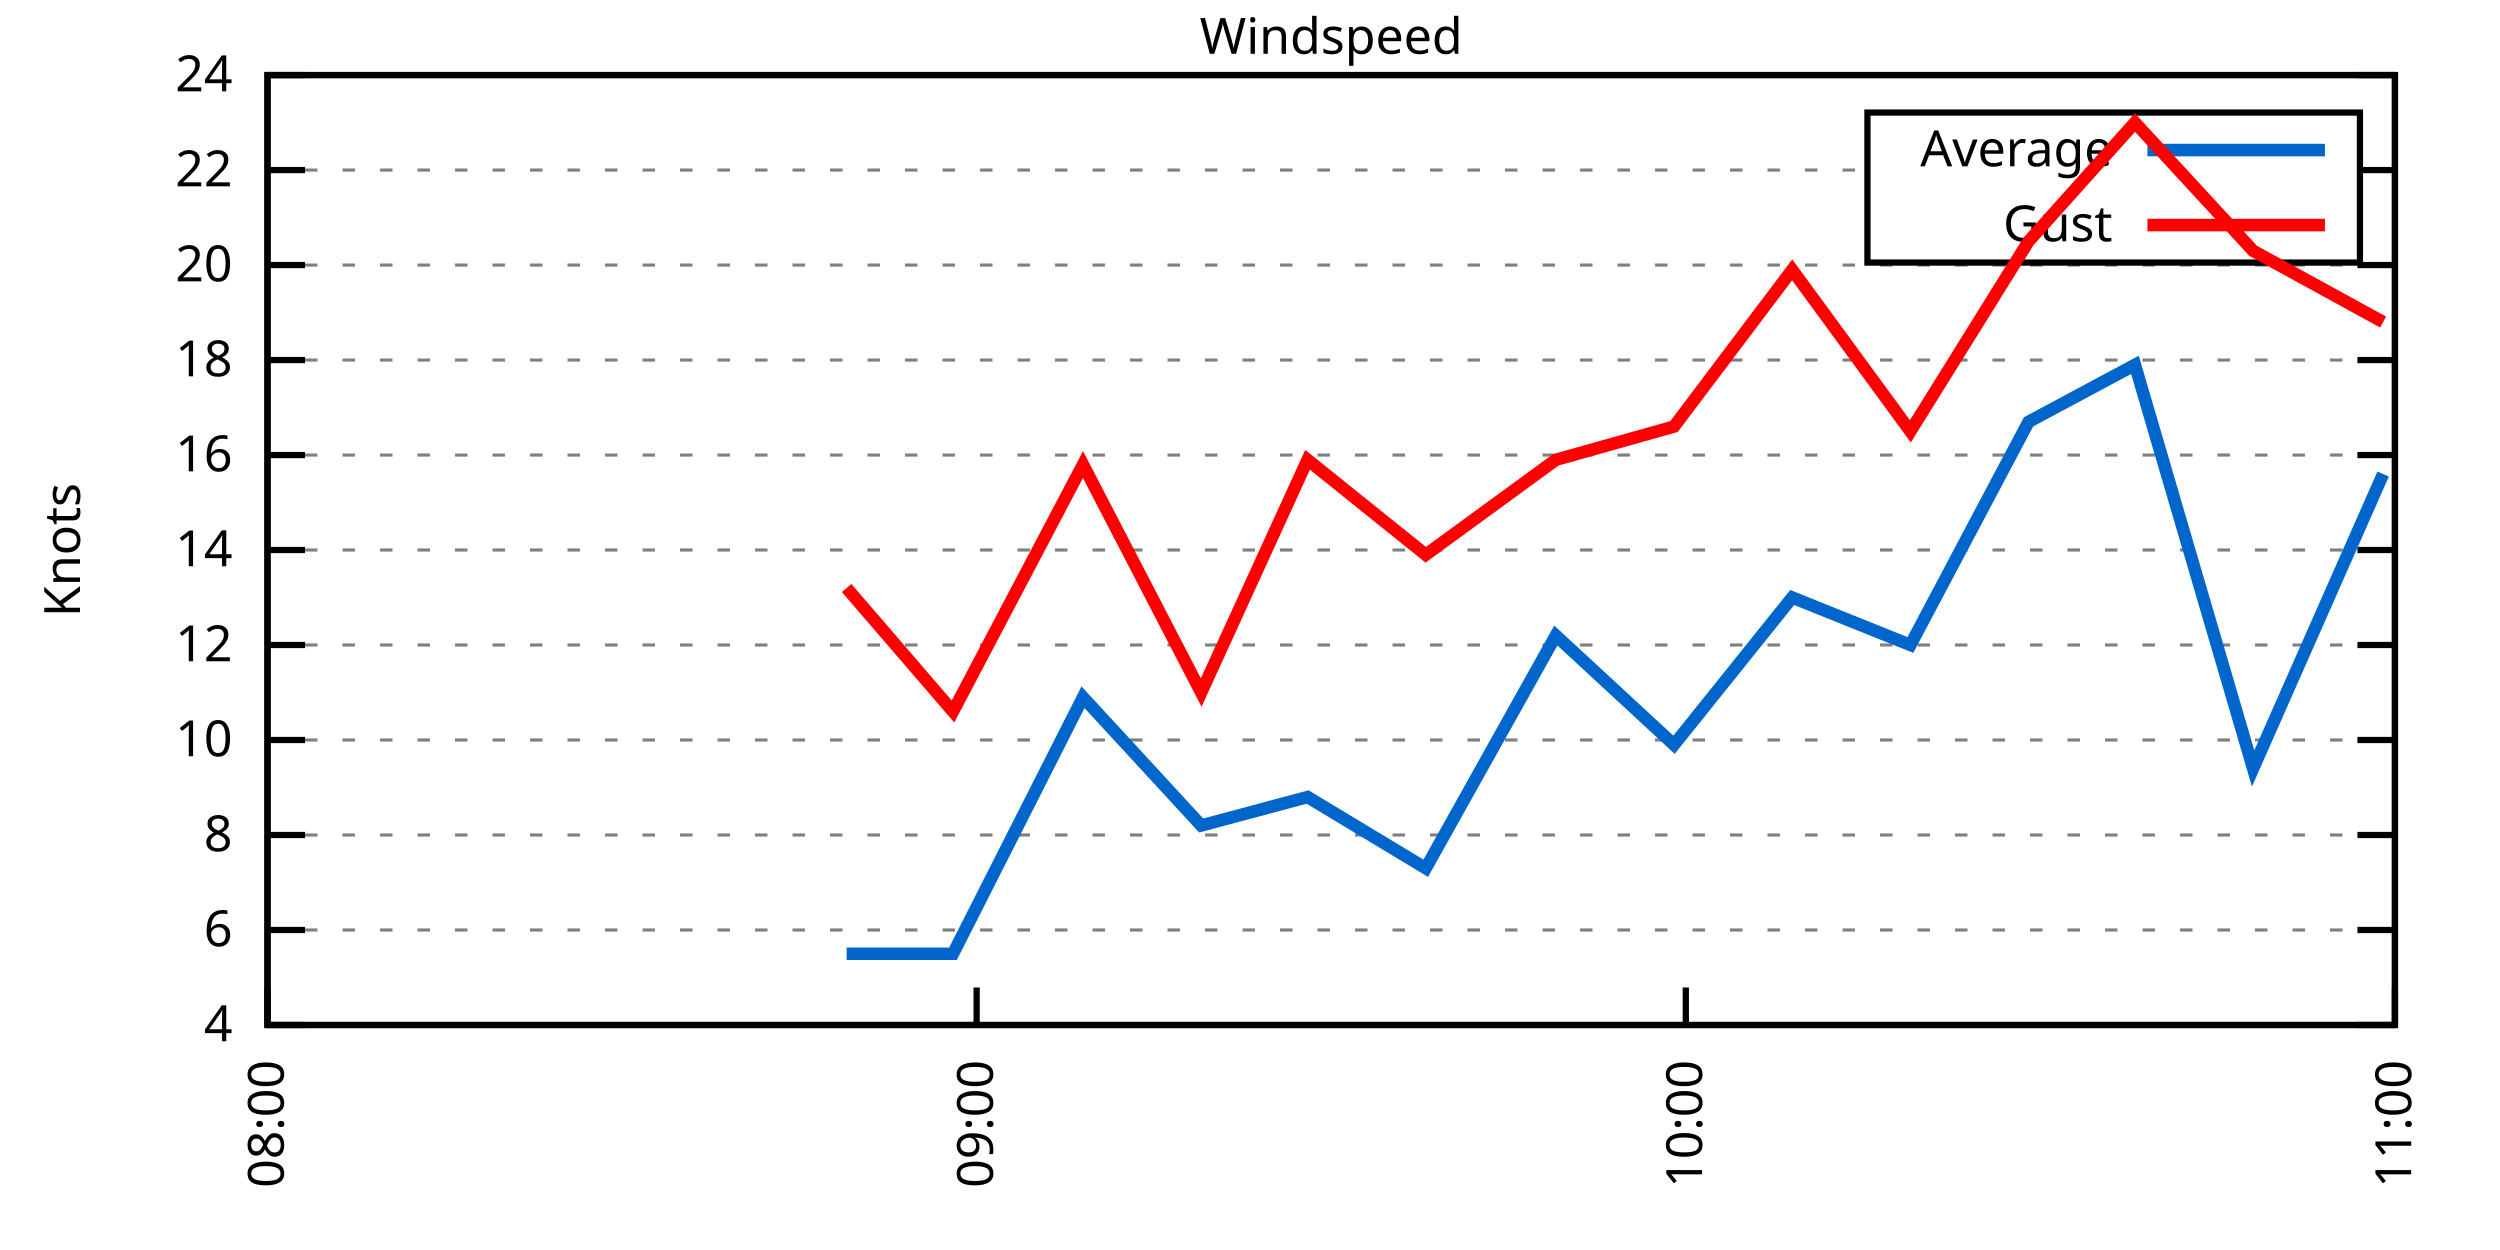
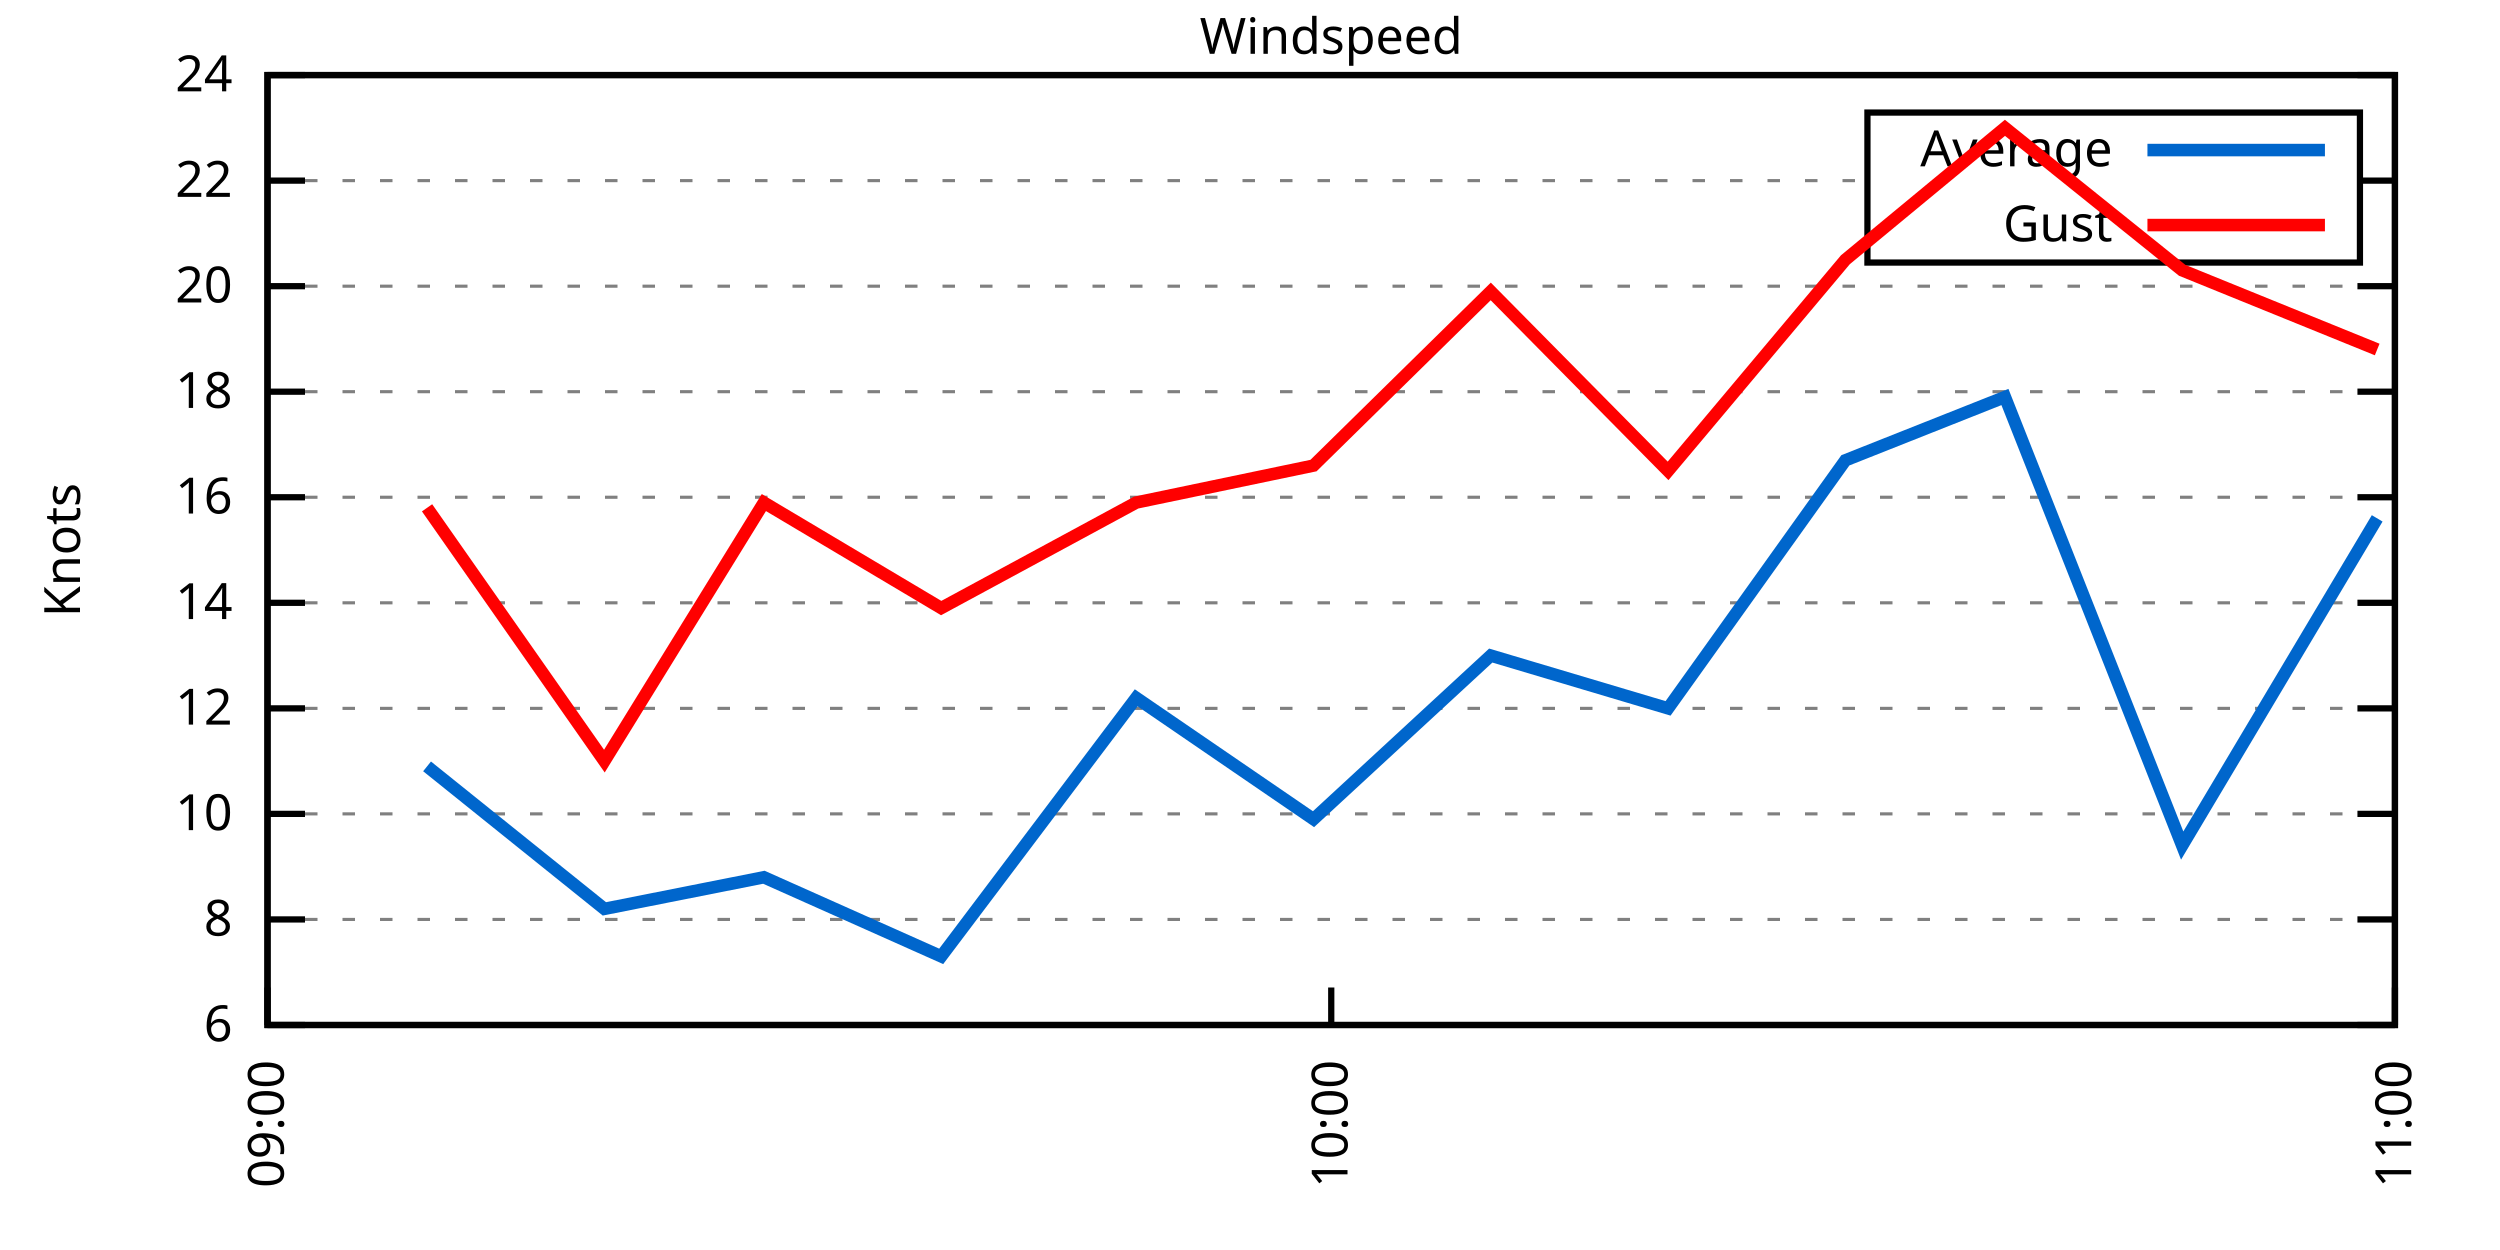
<svg xmlns="http://www.w3.org/2000/svg" xmlns:xlink="http://www.w3.org/1999/xlink" width="400" height="200" viewBox="0 0 400 200">
  <g id="gnuplot_canvas">
    <rect x="0" y="0" width="400" height="200" fill="none" />
    <defs>
      <circle id="gpDot" r="0.5" stroke-width="0.5" stroke="currentColor" />
      <path id="gpPt0" stroke-width="0.333" stroke="currentColor" d="M-1,0 h2 M0,-1 v2" />
      <path id="gpPt1" stroke-width="0.333" stroke="currentColor" d="M-1,-1 L1,1 M1,-1 L-1,1" />
      <path id="gpPt2" stroke-width="0.333" stroke="currentColor" d="M-1,0 L1,0 M0,-1 L0,1 M-1,-1 L1,1 M-1,1 L1,-1" />
      <rect id="gpPt3" stroke-width="0.333" stroke="currentColor" x="-1" y="-1" width="2" height="2" />
      <rect id="gpPt4" stroke-width="0.333" stroke="currentColor" fill="currentColor" x="-1" y="-1" width="2" height="2" />
      <circle id="gpPt5" stroke-width="0.333" stroke="currentColor" cx="0" cy="0" r="1" />
      <use xlink:href="#gpPt5" id="gpPt6" fill="currentColor" stroke="none" />
      <path id="gpPt7" stroke-width="0.333" stroke="currentColor" d="M0,-1.33 L-1.33,0.67 L1.33,0.67 z" />
      <use xlink:href="#gpPt7" id="gpPt8" fill="currentColor" stroke="none" />
      <use xlink:href="#gpPt7" id="gpPt9" stroke="currentColor" transform="rotate(180)" />
      <use xlink:href="#gpPt9" id="gpPt10" fill="currentColor" stroke="none" />
      <use xlink:href="#gpPt3" id="gpPt11" stroke="currentColor" transform="rotate(45)" />
      <use xlink:href="#gpPt11" id="gpPt12" fill="currentColor" stroke="none" />
      <path id="gpPt13" stroke-width="0.333" stroke="currentColor" d="M0,1.330 L1.265,0.411 L0.782,-1.067 L-0.782,-1.076 L-1.265,0.411 z" />
      <use xlink:href="#gpPt13" id="gpPt14" fill="currentColor" stroke="none" />
      <filter id="textbox" filterUnits="objectBoundingBox" x="0" y="0" height="1" width="1">
        <feFlood flood-color="white" flood-opacity="1" result="bgnd" />
        <feComposite in="SourceGraphic" in2="bgnd" operator="atop" />
      </filter>
      <filter id="greybox" filterUnits="objectBoundingBox" x="0" y="0" height="1" width="1">
        <feFlood flood-color="lightgrey" flood-opacity="1" result="grey" />
        <feComposite in="SourceGraphic" in2="grey" operator="atop" />
      </filter>
    </defs>
    <g fill="none" color="white" stroke="currentColor" stroke-width="1.00" stroke-linecap="butt" stroke-linejoin="miter">
</g>
    <g fill="none" color="black" stroke="currentColor" stroke-width="1.00" stroke-linecap="butt" stroke-linejoin="miter">
      <g stroke="none" shape-rendering="crispEdges">
        <polygon fill="rgb(255, 255, 255)" points="42.80,164.00 383.18,164.00 383.18,12.02 42.80,12.02 " />
      </g>
    </g>
    <g fill="none" color="black" stroke="currentColor" stroke-width="1.00" stroke-linecap="butt" stroke-linejoin="miter">
</g>
    <g fill="none" color="black" stroke="black" stroke-width="0.50" stroke-linecap="butt" stroke-linejoin="miter">
</g>
    <g fill="none" color="gray" stroke="currentColor" stroke-width="0.50" stroke-linecap="butt" stroke-linejoin="miter">
      <path stroke="gray" stroke-dasharray="2,4" class="gridline" d="M42.80,164.00 L383.19,164.00  " />
    </g>
    <g fill="none" color="gray" stroke="gray" stroke-width="1.00" stroke-linecap="butt" stroke-linejoin="miter">
</g>
    <g fill="none" color="black" stroke="currentColor" stroke-width="1.00" stroke-linecap="butt" stroke-linejoin="miter">
      <path stroke="black" d="M42.80,164.00 L48.80,164.00 M383.19,164.00 L377.19,164.00  " />
      <g transform="translate(37.20,166.60)" stroke="none" fill="black" font-family="Sans" font-size="8.00" text-anchor="end">
        <text>
-           <tspan font-family="Sans"> 4</tspan>
-         </text>
-       </g>
-     </g>
-     <g fill="none" color="black" stroke="currentColor" stroke-width="1.00" stroke-linecap="butt" stroke-linejoin="miter">
- </g>
-     <g fill="none" color="black" stroke="black" stroke-width="0.50" stroke-linecap="butt" stroke-linejoin="miter">
- </g>
-     <g fill="none" color="gray" stroke="currentColor" stroke-width="0.50" stroke-linecap="butt" stroke-linejoin="miter">
-       <path stroke="gray" stroke-dasharray="2,4" class="gridline" d="M42.80,148.80 L383.19,148.80  " />
-     </g>
-     <g fill="none" color="gray" stroke="gray" stroke-width="1.00" stroke-linecap="butt" stroke-linejoin="miter">
- </g>
-     <g fill="none" color="black" stroke="currentColor" stroke-width="1.00" stroke-linecap="butt" stroke-linejoin="miter">
-       <path stroke="black" d="M42.80,148.80 L48.80,148.80 M383.19,148.80 L377.19,148.80  " />
-       <g transform="translate(37.20,151.40)" stroke="none" fill="black" font-family="Sans" font-size="8.00" text-anchor="end">
-         <text>
          <tspan font-family="Sans"> 6</tspan>
        </text>
      </g>
    </g>
    <g fill="none" color="black" stroke="currentColor" stroke-width="1.00" stroke-linecap="butt" stroke-linejoin="miter">
</g>
    <g fill="none" color="black" stroke="black" stroke-width="0.50" stroke-linecap="butt" stroke-linejoin="miter">
</g>
    <g fill="none" color="gray" stroke="currentColor" stroke-width="0.50" stroke-linecap="butt" stroke-linejoin="miter">
-       <path stroke="gray" stroke-dasharray="2,4" class="gridline" d="M42.80,133.60 L383.19,133.60  " />
-     </g>
-     <g fill="none" color="gray" stroke="gray" stroke-width="1.00" stroke-linecap="butt" stroke-linejoin="miter">
- </g>
-     <g fill="none" color="black" stroke="currentColor" stroke-width="1.00" stroke-linecap="butt" stroke-linejoin="miter">
-       <path stroke="black" d="M42.80,133.60 L48.80,133.60 M383.19,133.60 L377.19,133.60  " />
-       <g transform="translate(37.20,136.20)" stroke="none" fill="black" font-family="Sans" font-size="8.00" text-anchor="end">
+       <path stroke="gray" stroke-dasharray="2,4" class="gridline" d="M42.80,147.11 L383.19,147.11  " />
+     </g>
+     <g fill="none" color="gray" stroke="gray" stroke-width="1.00" stroke-linecap="butt" stroke-linejoin="miter">
+ </g>
+     <g fill="none" color="black" stroke="currentColor" stroke-width="1.00" stroke-linecap="butt" stroke-linejoin="miter">
+       <path stroke="black" d="M42.80,147.11 L48.80,147.11 M383.19,147.11 L377.19,147.11  " />
+       <g transform="translate(37.20,149.71)" stroke="none" fill="black" font-family="Sans" font-size="8.00" text-anchor="end">
        <text>
          <tspan font-family="Sans"> 8</tspan>
        </text>
      </g>
    </g>
    <g fill="none" color="black" stroke="currentColor" stroke-width="1.00" stroke-linecap="butt" stroke-linejoin="miter">
</g>
    <g fill="none" color="black" stroke="black" stroke-width="0.50" stroke-linecap="butt" stroke-linejoin="miter">
</g>
    <g fill="none" color="gray" stroke="currentColor" stroke-width="0.50" stroke-linecap="butt" stroke-linejoin="miter">
-       <path stroke="gray" stroke-dasharray="2,4" class="gridline" d="M42.80,118.40 L383.19,118.40  " />
-     </g>
-     <g fill="none" color="gray" stroke="gray" stroke-width="1.00" stroke-linecap="butt" stroke-linejoin="miter">
- </g>
-     <g fill="none" color="black" stroke="currentColor" stroke-width="1.00" stroke-linecap="butt" stroke-linejoin="miter">
-       <path stroke="black" d="M42.80,118.40 L48.80,118.40 M383.19,118.40 L377.19,118.40  " />
-       <g transform="translate(37.20,121.00)" stroke="none" fill="black" font-family="Sans" font-size="8.00" text-anchor="end">
+       <path stroke="gray" stroke-dasharray="2,4" class="gridline" d="M42.80,130.22 L383.19,130.22  " />
+     </g>
+     <g fill="none" color="gray" stroke="gray" stroke-width="1.00" stroke-linecap="butt" stroke-linejoin="miter">
+ </g>
+     <g fill="none" color="black" stroke="currentColor" stroke-width="1.00" stroke-linecap="butt" stroke-linejoin="miter">
+       <path stroke="black" d="M42.80,130.22 L48.80,130.22 M383.19,130.22 L377.19,130.22  " />
+       <g transform="translate(37.20,132.82)" stroke="none" fill="black" font-family="Sans" font-size="8.00" text-anchor="end">
        <text>
          <tspan font-family="Sans"> 10</tspan>
        </text>
      </g>
    </g>
    <g fill="none" color="black" stroke="currentColor" stroke-width="1.00" stroke-linecap="butt" stroke-linejoin="miter">
</g>
    <g fill="none" color="black" stroke="black" stroke-width="0.50" stroke-linecap="butt" stroke-linejoin="miter">
</g>
    <g fill="none" color="gray" stroke="currentColor" stroke-width="0.50" stroke-linecap="butt" stroke-linejoin="miter">
-       <path stroke="gray" stroke-dasharray="2,4" class="gridline" d="M42.80,103.20 L383.19,103.20  " />
-     </g>
-     <g fill="none" color="gray" stroke="gray" stroke-width="1.00" stroke-linecap="butt" stroke-linejoin="miter">
- </g>
-     <g fill="none" color="black" stroke="currentColor" stroke-width="1.00" stroke-linecap="butt" stroke-linejoin="miter">
-       <path stroke="black" d="M42.80,103.20 L48.80,103.20 M383.19,103.20 L377.19,103.20  " />
-       <g transform="translate(37.20,105.80)" stroke="none" fill="black" font-family="Sans" font-size="8.00" text-anchor="end">
+       <path stroke="gray" stroke-dasharray="2,4" class="gridline" d="M42.80,113.34 L383.19,113.34  " />
+     </g>
+     <g fill="none" color="gray" stroke="gray" stroke-width="1.00" stroke-linecap="butt" stroke-linejoin="miter">
+ </g>
+     <g fill="none" color="black" stroke="currentColor" stroke-width="1.00" stroke-linecap="butt" stroke-linejoin="miter">
+       <path stroke="black" d="M42.80,113.34 L48.80,113.34 M383.19,113.34 L377.19,113.34  " />
+       <g transform="translate(37.20,115.94)" stroke="none" fill="black" font-family="Sans" font-size="8.00" text-anchor="end">
        <text>
          <tspan font-family="Sans"> 12</tspan>
        </text>
      </g>
    </g>
    <g fill="none" color="black" stroke="currentColor" stroke-width="1.00" stroke-linecap="butt" stroke-linejoin="miter">
</g>
    <g fill="none" color="black" stroke="black" stroke-width="0.50" stroke-linecap="butt" stroke-linejoin="miter">
</g>
    <g fill="none" color="gray" stroke="currentColor" stroke-width="0.50" stroke-linecap="butt" stroke-linejoin="miter">
-       <path stroke="gray" stroke-dasharray="2,4" class="gridline" d="M42.80,88.00 L383.19,88.00  " />
-     </g>
-     <g fill="none" color="gray" stroke="gray" stroke-width="1.00" stroke-linecap="butt" stroke-linejoin="miter">
- </g>
-     <g fill="none" color="black" stroke="currentColor" stroke-width="1.00" stroke-linecap="butt" stroke-linejoin="miter">
-       <path stroke="black" d="M42.80,88.00 L48.80,88.00 M383.19,88.00 L377.19,88.00  " />
-       <g transform="translate(37.20,90.60)" stroke="none" fill="black" font-family="Sans" font-size="8.00" text-anchor="end">
+       <path stroke="gray" stroke-dasharray="2,4" class="gridline" d="M42.80,96.45 L383.19,96.45  " />
+     </g>
+     <g fill="none" color="gray" stroke="gray" stroke-width="1.00" stroke-linecap="butt" stroke-linejoin="miter">
+ </g>
+     <g fill="none" color="black" stroke="currentColor" stroke-width="1.00" stroke-linecap="butt" stroke-linejoin="miter">
+       <path stroke="black" d="M42.80,96.45 L48.80,96.45 M383.19,96.45 L377.19,96.45  " />
+       <g transform="translate(37.20,99.05)" stroke="none" fill="black" font-family="Sans" font-size="8.00" text-anchor="end">
        <text>
          <tspan font-family="Sans"> 14</tspan>
        </text>
      </g>
    </g>
    <g fill="none" color="black" stroke="currentColor" stroke-width="1.00" stroke-linecap="butt" stroke-linejoin="miter">
</g>
    <g fill="none" color="black" stroke="black" stroke-width="0.50" stroke-linecap="butt" stroke-linejoin="miter">
</g>
    <g fill="none" color="gray" stroke="currentColor" stroke-width="0.50" stroke-linecap="butt" stroke-linejoin="miter">
-       <path stroke="gray" stroke-dasharray="2,4" class="gridline" d="M42.80,72.81 L383.19,72.81  " />
-     </g>
-     <g fill="none" color="gray" stroke="gray" stroke-width="1.00" stroke-linecap="butt" stroke-linejoin="miter">
- </g>
-     <g fill="none" color="black" stroke="currentColor" stroke-width="1.00" stroke-linecap="butt" stroke-linejoin="miter">
-       <path stroke="black" d="M42.80,72.81 L48.80,72.81 M383.19,72.81 L377.19,72.81  " />
-       <g transform="translate(37.20,75.41)" stroke="none" fill="black" font-family="Sans" font-size="8.00" text-anchor="end">
+       <path stroke="gray" stroke-dasharray="2,4" class="gridline" d="M42.80,79.56 L383.19,79.56  " />
+     </g>
+     <g fill="none" color="gray" stroke="gray" stroke-width="1.00" stroke-linecap="butt" stroke-linejoin="miter">
+ </g>
+     <g fill="none" color="black" stroke="currentColor" stroke-width="1.00" stroke-linecap="butt" stroke-linejoin="miter">
+       <path stroke="black" d="M42.80,79.56 L48.80,79.56 M383.19,79.56 L377.19,79.56  " />
+       <g transform="translate(37.20,82.16)" stroke="none" fill="black" font-family="Sans" font-size="8.00" text-anchor="end">
        <text>
          <tspan font-family="Sans"> 16</tspan>
        </text>
      </g>
    </g>
    <g fill="none" color="black" stroke="currentColor" stroke-width="1.00" stroke-linecap="butt" stroke-linejoin="miter">
</g>
    <g fill="none" color="black" stroke="black" stroke-width="0.50" stroke-linecap="butt" stroke-linejoin="miter">
</g>
    <g fill="none" color="gray" stroke="currentColor" stroke-width="0.50" stroke-linecap="butt" stroke-linejoin="miter">
-       <path stroke="gray" stroke-dasharray="2,4" class="gridline" d="M42.80,57.61 L383.19,57.61  " />
-     </g>
-     <g fill="none" color="gray" stroke="gray" stroke-width="1.00" stroke-linecap="butt" stroke-linejoin="miter">
- </g>
-     <g fill="none" color="black" stroke="currentColor" stroke-width="1.00" stroke-linecap="butt" stroke-linejoin="miter">
-       <path stroke="black" d="M42.80,57.61 L48.80,57.61 M383.19,57.61 L377.19,57.61  " />
-       <g transform="translate(37.20,60.21)" stroke="none" fill="black" font-family="Sans" font-size="8.00" text-anchor="end">
+       <path stroke="gray" stroke-dasharray="2,4" class="gridline" d="M42.80,62.67 L383.19,62.67  " />
+     </g>
+     <g fill="none" color="gray" stroke="gray" stroke-width="1.00" stroke-linecap="butt" stroke-linejoin="miter">
+ </g>
+     <g fill="none" color="black" stroke="currentColor" stroke-width="1.00" stroke-linecap="butt" stroke-linejoin="miter">
+       <path stroke="black" d="M42.80,62.67 L48.80,62.67 M383.19,62.67 L377.19,62.67  " />
+       <g transform="translate(37.20,65.27)" stroke="none" fill="black" font-family="Sans" font-size="8.00" text-anchor="end">
        <text>
          <tspan font-family="Sans"> 18</tspan>
        </text>
      </g>
    </g>
    <g fill="none" color="black" stroke="currentColor" stroke-width="1.00" stroke-linecap="butt" stroke-linejoin="miter">
</g>
    <g fill="none" color="black" stroke="black" stroke-width="0.50" stroke-linecap="butt" stroke-linejoin="miter">
</g>
    <g fill="none" color="gray" stroke="currentColor" stroke-width="0.50" stroke-linecap="butt" stroke-linejoin="miter">
-       <path stroke="gray" stroke-dasharray="2,4" class="gridline" d="M42.80,42.41 L383.19,42.41  " />
-     </g>
-     <g fill="none" color="gray" stroke="gray" stroke-width="1.00" stroke-linecap="butt" stroke-linejoin="miter">
- </g>
-     <g fill="none" color="black" stroke="currentColor" stroke-width="1.00" stroke-linecap="butt" stroke-linejoin="miter">
-       <path stroke="black" d="M42.80,42.41 L48.80,42.41 M383.19,42.41 L377.19,42.41  " />
-       <g transform="translate(37.20,45.01)" stroke="none" fill="black" font-family="Sans" font-size="8.00" text-anchor="end">
+       <path stroke="gray" stroke-dasharray="2,4" class="gridline" d="M42.80,45.79 L383.19,45.79  " />
+     </g>
+     <g fill="none" color="gray" stroke="gray" stroke-width="1.00" stroke-linecap="butt" stroke-linejoin="miter">
+ </g>
+     <g fill="none" color="black" stroke="currentColor" stroke-width="1.00" stroke-linecap="butt" stroke-linejoin="miter">
+       <path stroke="black" d="M42.80,45.79 L48.80,45.79 M383.19,45.79 L377.19,45.79  " />
+       <g transform="translate(37.20,48.39)" stroke="none" fill="black" font-family="Sans" font-size="8.00" text-anchor="end">
        <text>
          <tspan font-family="Sans"> 20</tspan>
        </text>
      </g>
    </g>
    <g fill="none" color="black" stroke="currentColor" stroke-width="1.00" stroke-linecap="butt" stroke-linejoin="miter">
</g>
    <g fill="none" color="black" stroke="black" stroke-width="0.50" stroke-linecap="butt" stroke-linejoin="miter">
</g>
    <g fill="none" color="gray" stroke="currentColor" stroke-width="0.50" stroke-linecap="butt" stroke-linejoin="miter">
-       <path stroke="gray" stroke-dasharray="2,4" class="gridline" d="M42.80,27.21 L298.79,27.21 M377.59,27.21 L383.19,27.21  " />
-     </g>
-     <g fill="none" color="gray" stroke="gray" stroke-width="1.00" stroke-linecap="butt" stroke-linejoin="miter">
- </g>
-     <g fill="none" color="black" stroke="currentColor" stroke-width="1.00" stroke-linecap="butt" stroke-linejoin="miter">
-       <path stroke="black" d="M42.80,27.21 L48.80,27.21 M383.19,27.21 L377.19,27.21  " />
-       <g transform="translate(37.20,29.81)" stroke="none" fill="black" font-family="Sans" font-size="8.00" text-anchor="end">
+       <path stroke="gray" stroke-dasharray="2,4" class="gridline" d="M42.80,28.90 L298.79,28.90 M377.59,28.90 L383.19,28.90  " />
+     </g>
+     <g fill="none" color="gray" stroke="gray" stroke-width="1.00" stroke-linecap="butt" stroke-linejoin="miter">
+ </g>
+     <g fill="none" color="black" stroke="currentColor" stroke-width="1.00" stroke-linecap="butt" stroke-linejoin="miter">
+       <path stroke="black" d="M42.80,28.90 L48.80,28.90 M383.19,28.90 L377.19,28.90  " />
+       <g transform="translate(37.20,31.50)" stroke="none" fill="black" font-family="Sans" font-size="8.00" text-anchor="end">
        <text>
          <tspan font-family="Sans"> 22</tspan>
        </text>
      </g>
    </g>
    <g fill="none" color="black" stroke="currentColor" stroke-width="1.00" stroke-linecap="butt" stroke-linejoin="miter">
</g>
    <g fill="none" color="black" stroke="black" stroke-width="0.50" stroke-linecap="butt" stroke-linejoin="miter">
</g>
    <g fill="none" color="gray" stroke="currentColor" stroke-width="0.50" stroke-linecap="butt" stroke-linejoin="miter">
      <path stroke="gray" stroke-dasharray="2,4" class="gridline" d="M42.80,12.01 L383.19,12.01  " />
    </g>
    <g fill="none" color="gray" stroke="gray" stroke-width="1.00" stroke-linecap="butt" stroke-linejoin="miter">
</g>
    <g fill="none" color="black" stroke="currentColor" stroke-width="1.00" stroke-linecap="butt" stroke-linejoin="miter">
      <path stroke="black" d="M42.80,12.01 L48.80,12.01 M383.19,12.01 L377.19,12.01  " />
      <g transform="translate(37.20,14.61)" stroke="none" fill="black" font-family="Sans" font-size="8.00" text-anchor="end">
        <text>
          <tspan font-family="Sans"> 24</tspan>
        </text>
      </g>
    </g>
    <g fill="none" color="black" stroke="currentColor" stroke-width="1.00" stroke-linecap="butt" stroke-linejoin="miter">
      <path stroke="black" d="M42.80,164.00 L42.80,158.00  " />
      <g transform="translate(45.40,169.60) rotate(270.00)" stroke="none" fill="black" font-family="Sans" font-size="8.00" text-anchor="end">
        <text>
-           <tspan font-family="Sans">08:00</tspan>
-         </text>
-       </g>
-     </g>
-     <g fill="none" color="black" stroke="currentColor" stroke-width="1.00" stroke-linecap="butt" stroke-linejoin="miter">
-       <path stroke="black" d="M156.26,164.00 L156.26,158.00  " />
-       <g transform="translate(158.86,169.60) rotate(270.00)" stroke="none" fill="black" font-family="Sans" font-size="8.00" text-anchor="end">
-         <text>
          <tspan font-family="Sans">09:00</tspan>
        </text>
      </g>
    </g>
    <g fill="none" color="black" stroke="currentColor" stroke-width="1.00" stroke-linecap="butt" stroke-linejoin="miter">
-       <path stroke="black" d="M269.73,164.00 L269.73,158.00  " />
-       <g transform="translate(272.33,169.60) rotate(270.00)" stroke="none" fill="black" font-family="Sans" font-size="8.00" text-anchor="end">
+       <path stroke="black" d="M213.00,164.00 L213.00,158.00  " />
+       <g transform="translate(215.60,169.60) rotate(270.00)" stroke="none" fill="black" font-family="Sans" font-size="8.00" text-anchor="end">
        <text>
          <tspan font-family="Sans">10:00</tspan>
        </text>
      </g>
    </g>
    <g fill="none" color="black" stroke="currentColor" stroke-width="1.00" stroke-linecap="butt" stroke-linejoin="miter">
      <path stroke="black" d="M383.19,164.00 L383.19,158.00  " />
      <g transform="translate(385.79,169.60) rotate(270.00)" stroke="none" fill="black" font-family="Sans" font-size="8.00" text-anchor="end">
        <text>
          <tspan font-family="Sans">11:00</tspan>
        </text>
      </g>
    </g>
    <g fill="none" color="black" stroke="currentColor" stroke-width="1.00" stroke-linecap="butt" stroke-linejoin="miter">
</g>
    <g fill="none" color="black" stroke="currentColor" stroke-width="1.00" stroke-linecap="butt" stroke-linejoin="miter">
      <path stroke="black" d="M42.80,12.01 L42.80,164.00 L383.19,164.00 L383.19,12.01 L42.80,12.01 Z  " />
    </g>
    <g fill="none" color="black" stroke="currentColor" stroke-width="1.00" stroke-linecap="butt" stroke-linejoin="miter">
</g>
    <g fill="none" color="black" stroke="currentColor" stroke-width="1.00" stroke-linecap="butt" stroke-linejoin="miter">
      <path stroke="black" d="M298.79,42.01 L298.79,18.01 L377.59,18.01 L377.59,42.01 L298.79,42.01 Z  " />
    </g>
    <g id="Windspeed_plot_1">
      <g fill="none" color="white" stroke="black" stroke-width="2.00" stroke-linecap="butt" stroke-linejoin="miter">
</g>
      <g fill="none" color="black" stroke="currentColor" stroke-width="2.00" stroke-linecap="butt" stroke-linejoin="miter">
        <g transform="translate(337.99,26.61)" stroke="none" fill="black" font-family="Sans" font-size="8.00" text-anchor="end">
          <text>
            <tspan font-family="Sans">Average</tspan>
          </text>
        </g>
      </g>
      <g fill="none" color="black" stroke="currentColor" stroke-width="2.00" stroke-linecap="butt" stroke-linejoin="miter">
-         <path stroke="rgb(  0, 102, 204)" d="M343.59,24.01 L371.99,24.01 M135.46,152.60 L152.48,152.60 L173.28,111.56 L192.19,132.08 L209.21,127.52 L228.12,138.92   L248.93,101.68 L267.84,119.16 L286.75,95.60 L305.66,103.20 L324.57,67.49 L341.59,58.37 L360.50,122.96 L381.30,75.85    " />
+         <path stroke="rgb(  0, 102, 204)" d="M343.59,24.01 L371.99,24.01 M68.33,122.62 L96.70,145.42 L122.22,140.36 L150.59,153.02 L181.79,111.65 L210.16,131.07   L238.52,104.89 L266.89,113.34 L295.26,73.65 L320.79,63.52 L349.15,135.29 L380.35,82.94  " />
      </g>
    </g>
    <g id="Windspeed_plot_2">
      <g fill="none" color="black" stroke="currentColor" stroke-width="2.00" stroke-linecap="butt" stroke-linejoin="miter">
        <g transform="translate(337.99,38.61)" stroke="none" fill="black" font-family="Sans" font-size="8.00" text-anchor="end">
          <text>
            <tspan font-family="Sans">Gust</tspan>
          </text>
        </g>
      </g>
      <g fill="none" color="black" stroke="currentColor" stroke-width="2.00" stroke-linecap="butt" stroke-linejoin="miter">
-         <path stroke="rgb(255,   0,   0)" d="M343.59,36.01 L371.99,36.01 M135.46,94.08 L152.48,113.84 L173.28,74.33 L192.19,110.80 L209.21,73.57 L228.12,88.76   L248.93,73.57 L267.84,68.25 L286.75,43.17 L305.66,69.01 L324.57,38.61 L341.59,19.61 L360.50,40.13 L381.30,51.53    " />
+         <path stroke="rgb(255,   0,   0)" d="M343.59,36.01 L371.99,36.01 M68.33,81.25 L96.70,121.78 L122.22,80.41 L150.59,97.29 L181.79,80.41 L210.16,74.49   L238.52,46.63 L266.89,75.34 L295.26,41.56 L320.79,20.45 L349.15,43.25 L380.35,55.92  " />
      </g>
    </g>
    <g fill="none" color="black" stroke="currentColor" stroke-width="2.00" stroke-linecap="butt" stroke-linejoin="miter">
</g>
    <g fill="none" color="black" stroke="black" stroke-width="1.00" stroke-linecap="butt" stroke-linejoin="miter">
</g>
    <g fill="none" color="black" stroke="currentColor" stroke-width="1.00" stroke-linecap="butt" stroke-linejoin="miter">
      <path stroke="black" d="M42.80,12.01 L42.80,164.00 L383.19,164.00 L383.19,12.01 L42.80,12.01 Z  " />
      <g transform="translate(12.80,88.01) rotate(270.00)" stroke="none" fill="black" font-family="Sans" font-size="8.00" text-anchor="middle">
        <text>
          <tspan font-family="Sans">Knots</tspan>
        </text>
      </g>
    </g>
    <g fill="none" color="black" stroke="currentColor" stroke-width="1.00" stroke-linecap="butt" stroke-linejoin="miter">
</g>
    <g fill="none" color="black" stroke="currentColor" stroke-width="1.00" stroke-linecap="butt" stroke-linejoin="miter">
      <g transform="translate(212.99,8.61)" stroke="none" fill="black" font-family="Sans" font-size="8.00" text-anchor="middle">
        <text>
          <tspan font-family="Sans">Windspeed</tspan>
        </text>
      </g>
    </g>
    <g fill="none" color="black" stroke="currentColor" stroke-width="1.00" stroke-linecap="butt" stroke-linejoin="miter">
</g>
  </g>
</svg>
